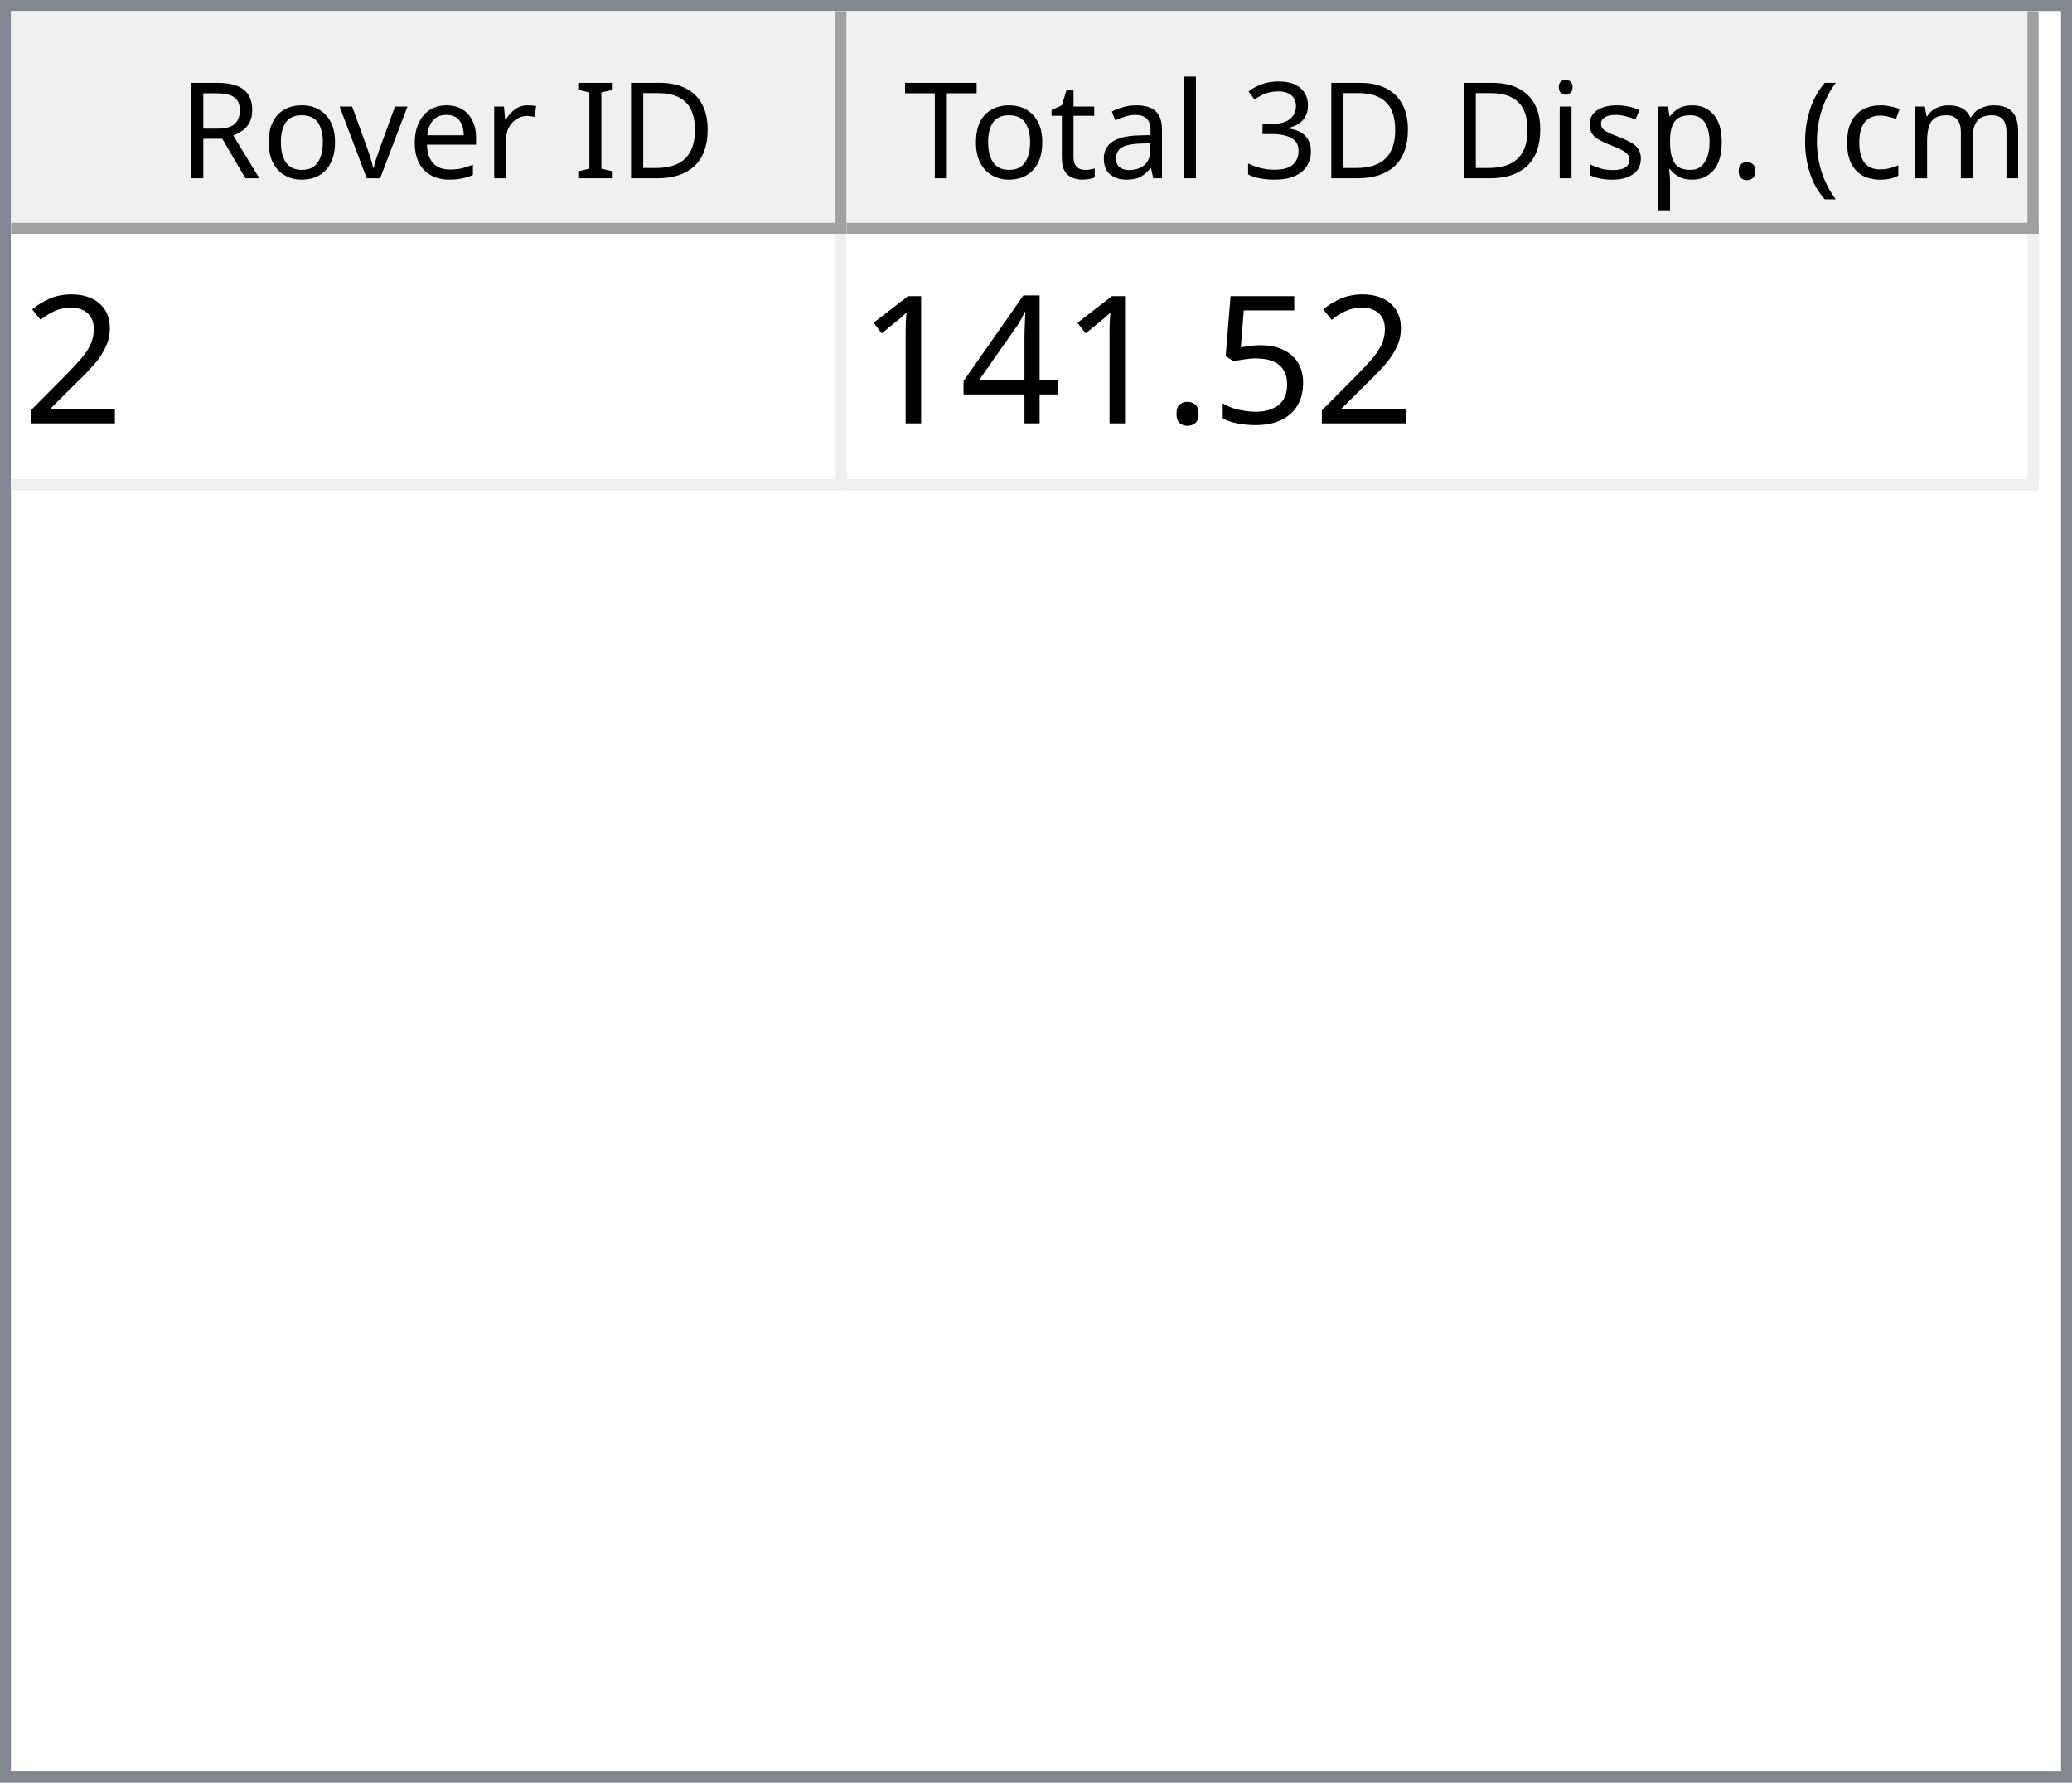
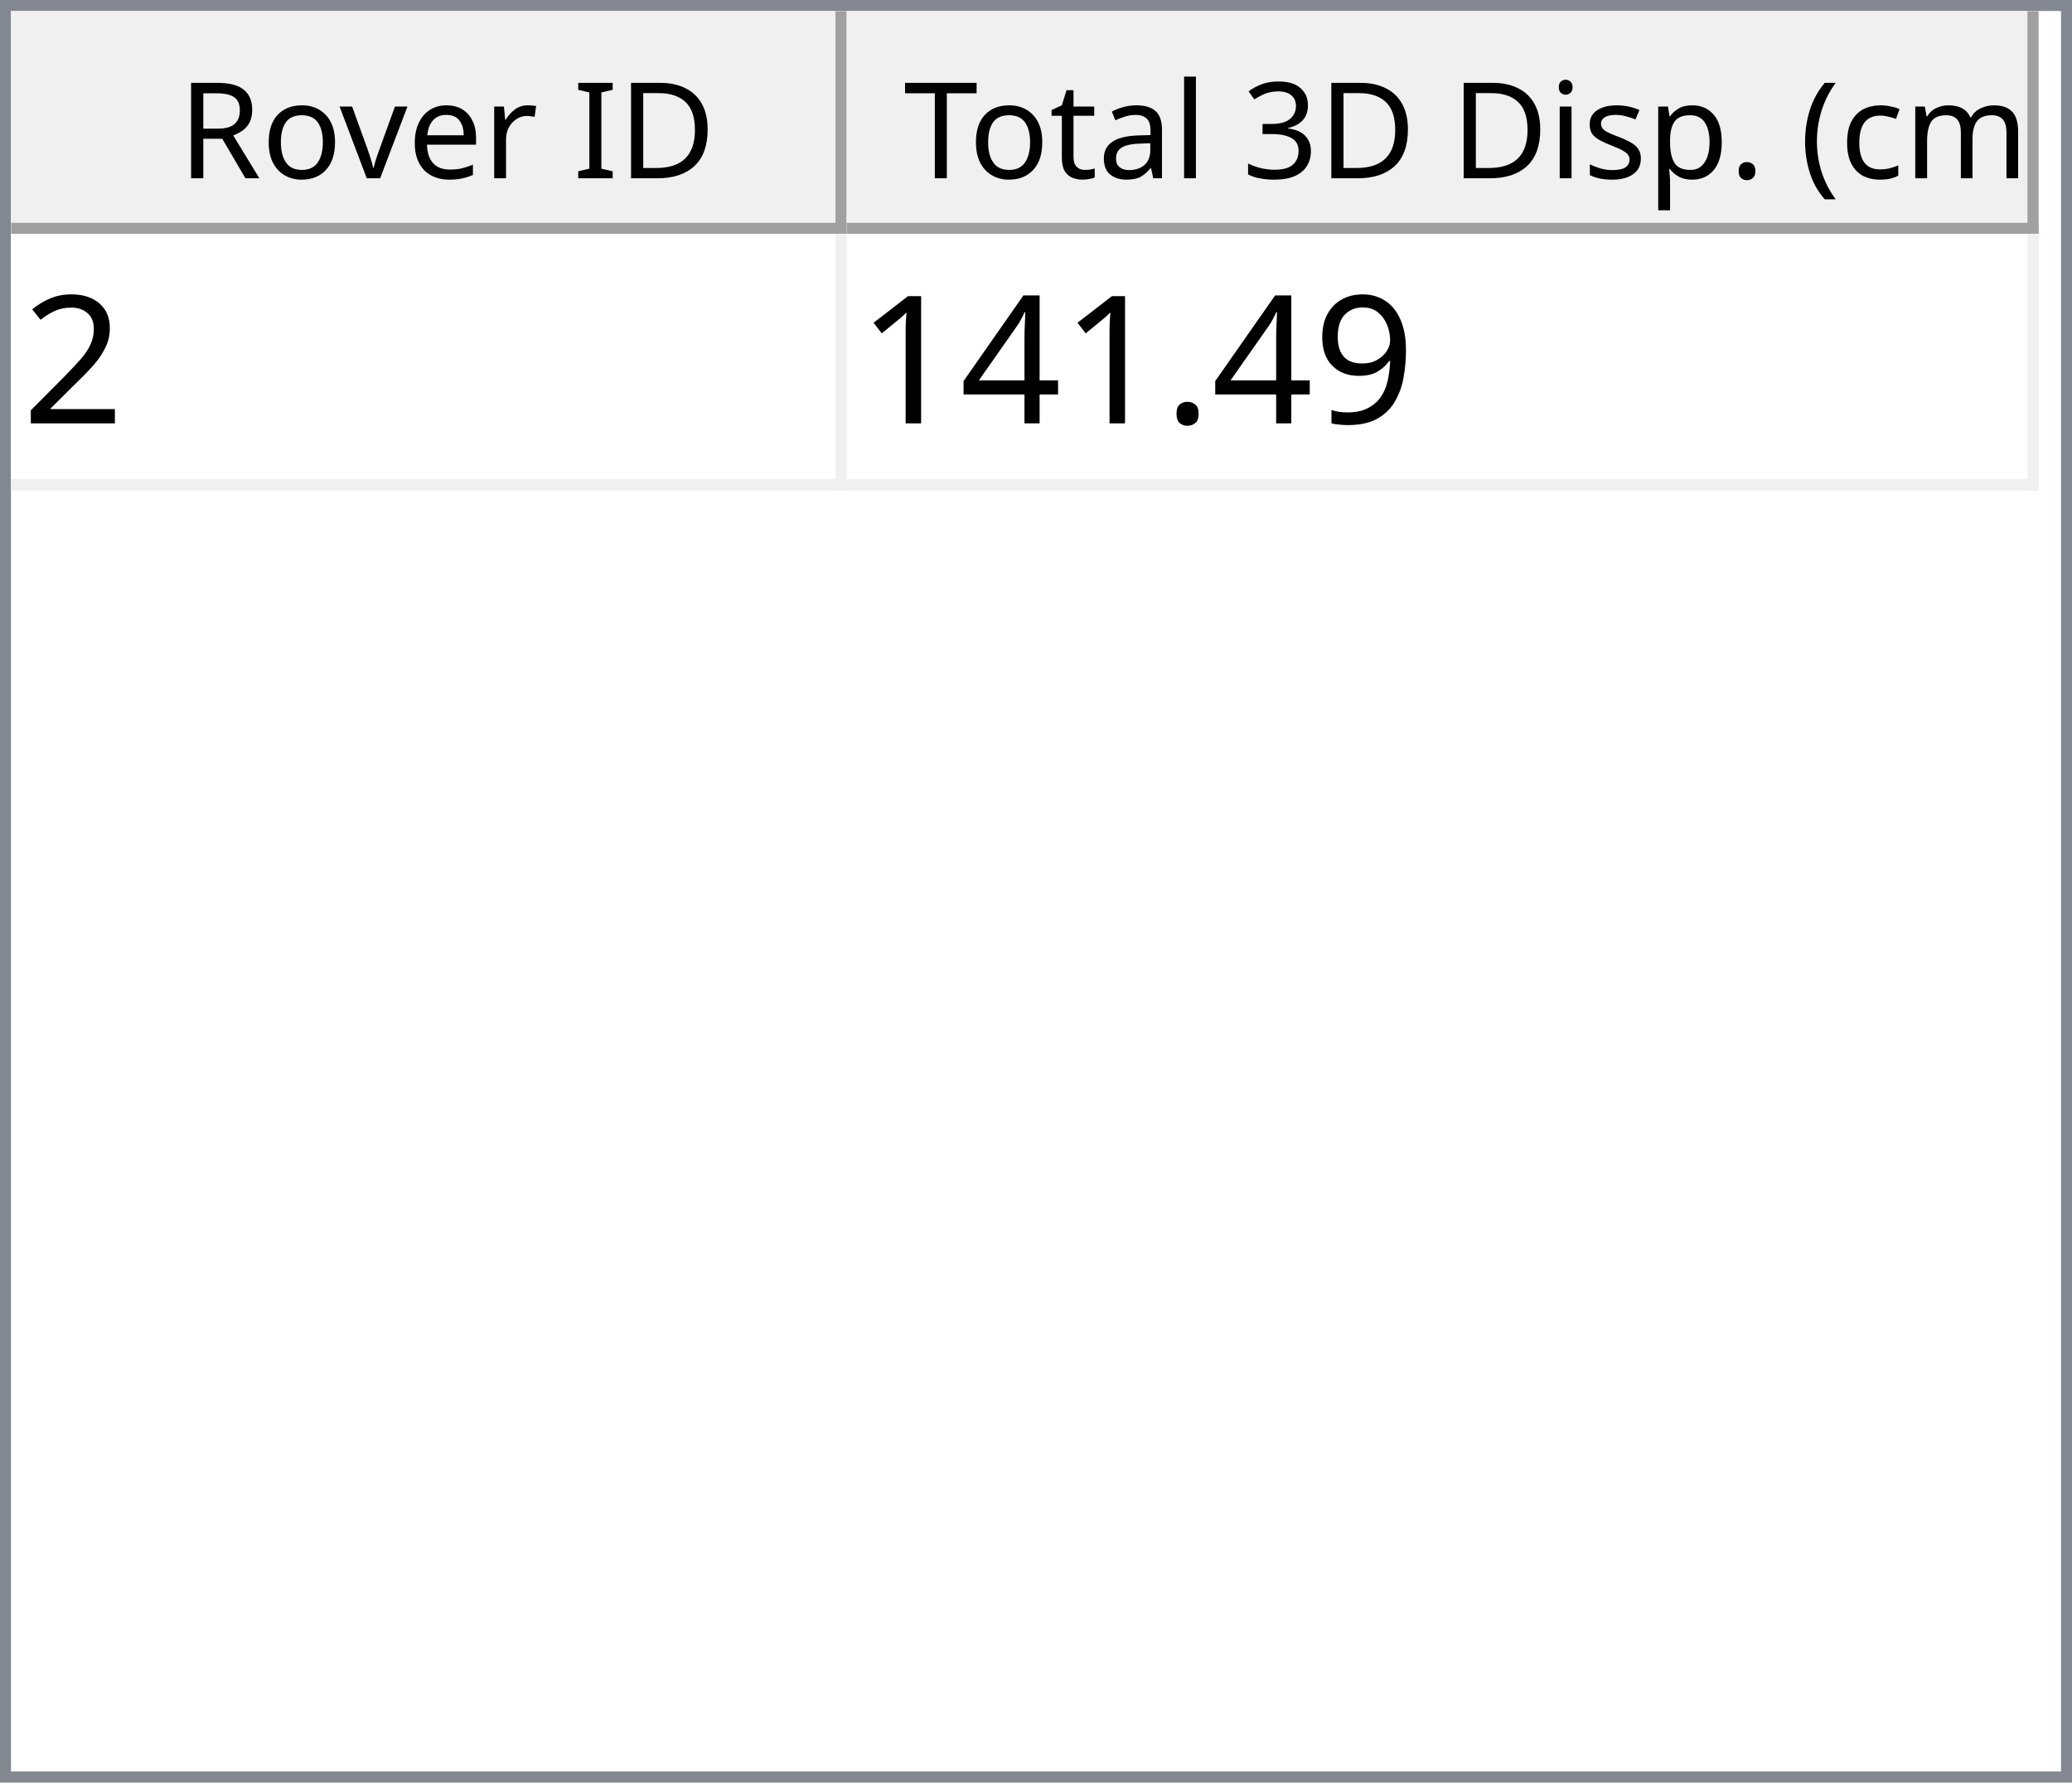
<svg xmlns="http://www.w3.org/2000/svg" style="fill-opacity:1; color-rendering:auto; color-interpolation:auto; text-rendering:auto; stroke:black; stroke-linecap:square; stroke-miterlimit:10; shape-rendering:auto; stroke-opacity:1; fill:black; stroke-dasharray:none; font-weight:normal; stroke-width:1; font-family:'Dialog'; font-style:normal; stroke-linejoin:miter; font-size:12px; stroke-dashoffset:0; image-rendering:auto;" width="186" height="160">
  <defs id="genericDefs" />
  <g>
    <defs id="defs1">
      <clipPath clipPathUnits="userSpaceOnUse" id="clipPath1">
        <path d="M0 0 L186 0 L186 160 L0 160 L0 0 Z" />
      </clipPath>
      <clipPath clipPathUnits="userSpaceOnUse" id="clipPath2">
        <path d="M0 0 L0 160 L186 160 L186 0 Z" />
      </clipPath>
      <clipPath clipPathUnits="userSpaceOnUse" id="clipPath3">
        <path d="M0 0 L0 20 L184 20 L184 0 Z" />
      </clipPath>
      <clipPath clipPathUnits="userSpaceOnUse" id="clipPath4">
        <path d="M0 0 L0 20 L75 20 L75 0 Z" />
      </clipPath>
      <clipPath clipPathUnits="userSpaceOnUse" id="clipPath5">
        <path d="M1 1 L1 19 L74 19 L74 1 Z" />
      </clipPath>
      <clipPath clipPathUnits="userSpaceOnUse" id="clipPath6">
        <path d="M0 0 L0 18 L73 18 L73 0 Z" />
      </clipPath>
      <clipPath clipPathUnits="userSpaceOnUse" id="clipPath7">
        <path d="M-0.5 -0.5 L-0.5 19.5 L74.5 19.5 L74.5 -0.5 Z" />
      </clipPath>
      <clipPath clipPathUnits="userSpaceOnUse" id="clipPath8">
        <path d="M0 0 L0 20 L107 20 L107 0 Z" />
      </clipPath>
      <clipPath clipPathUnits="userSpaceOnUse" id="clipPath9">
        <path d="M1 1 L1 19 L106 19 L106 1 Z" />
      </clipPath>
      <clipPath clipPathUnits="userSpaceOnUse" id="clipPath10">
        <path d="M0 0 L0 18 L105 18 L105 0 Z" />
      </clipPath>
      <clipPath clipPathUnits="userSpaceOnUse" id="clipPath11">
        <path d="M-0.5 -0.5 L-0.5 19.5 L106.5 19.5 L106.5 -0.5 Z" />
      </clipPath>
      <clipPath clipPathUnits="userSpaceOnUse" id="clipPath12">
        <path d="M0 0 L0 138 L184 138 L184 0 Z" />
      </clipPath>
      <clipPath clipPathUnits="userSpaceOnUse" id="clipPath13">
        <path d="M0 0 L0 23 L182 23 L182 0 Z" />
      </clipPath>
      <clipPath clipPathUnits="userSpaceOnUse" id="clipPath14">
        <path d="M-0.5 -0.5 L-0.5 22.5 L181.5 22.5 L181.5 -0.5 Z" />
      </clipPath>
      <clipPath clipPathUnits="userSpaceOnUse" id="clipPath15">
        <path d="M0 0 L0 22 L74 22 L74 0 Z" />
      </clipPath>
      <clipPath clipPathUnits="userSpaceOnUse" id="clipPath16">
        <path d="M0 0 L0 22 L106 22 L106 0 Z" />
      </clipPath>
      <font horiz-adv-x="64.551" id="font1">
        <font-face ascent="107.91" descent="25.098" units-per-em="100" style="font-style:normal; font-family:Segoe UI; font-weight:normal;" />
        <missing-glyph horiz-adv-x="64.551" d="M8.109 0 L8.109 68.266 L56.453 68.266 L56.453 0 L8.109 0 ZM15.328 7.234 L49.219 7.234 L49.219 61.031 L15.328 61.031 L15.328 7.234 Z" />
        <glyph unicode="D" horiz-adv-x="70.117" d="M9.188 0 L9.188 70.016 L28.516 70.016 Q65.531 70.016 65.531 35.891 Q65.531 19.672 55.25 9.836 Q44.969 0 27.734 0 L9.188 0 ZM17.391 62.594 L17.391 7.422 L27.828 7.422 Q41.609 7.422 49.273 14.797 Q56.938 22.172 56.938 35.688 Q56.938 62.594 28.328 62.594 L17.391 62.594 Z" />
        <glyph unicode="I" horiz-adv-x="26.611" d="M17.391 0 L9.188 0 L9.188 70.016 L17.391 70.016 L17.391 0 Z" />
        <glyph unicode=" " horiz-adv-x="27.393" d="" />
        <glyph unicode="r" horiz-adv-x="34.766" d="M34.188 41.891 Q32.078 43.5 28.125 43.5 Q23 43.5 19.555 38.672 Q16.109 33.844 16.109 25.484 L16.109 0 L8.109 0 L8.109 50 L16.109 50 L16.109 39.703 L16.312 39.703 Q18.016 44.969 21.531 47.922 Q25.047 50.875 29.391 50.875 Q32.516 50.875 34.188 50.203 L34.188 41.891 Z" />
        <glyph unicode="e" horiz-adv-x="52.295" d="M48.297 23 L12.984 23 Q13.188 14.656 17.484 10.109 Q21.781 5.562 29.297 5.562 Q37.75 5.562 44.828 11.141 L44.828 3.609 Q38.234 -1.172 27.391 -1.172 Q16.797 -1.172 10.742 5.641 Q4.688 12.453 4.688 24.812 Q4.688 36.469 11.305 43.82 Q17.922 51.172 27.734 51.172 Q37.547 51.172 42.922 44.828 Q48.297 38.484 48.297 27.203 L48.297 23 ZM40.094 29.781 Q40.047 36.719 36.75 40.578 Q33.453 44.438 27.594 44.438 Q21.922 44.438 17.969 40.383 Q14.016 36.328 13.094 29.781 L40.094 29.781 Z" />
        <glyph unicode="v" horiz-adv-x="47.9" d="M47.406 50 L27.484 0 L19.625 0 L0.688 50 L9.469 50 L22.172 13.672 Q23.578 9.672 23.922 6.688 L24.125 6.688 Q24.609 10.453 25.688 13.484 L38.969 50 L47.406 50 Z" />
        <glyph unicode="o" horiz-adv-x="58.594" d="M29 -1.172 Q17.922 -1.172 11.305 5.836 Q4.688 12.844 4.688 24.422 Q4.688 37.016 11.57 44.094 Q18.453 51.172 30.172 51.172 Q41.359 51.172 47.633 44.289 Q53.906 37.406 53.906 25.203 Q53.906 13.234 47.141 6.031 Q40.375 -1.172 29 -1.172 ZM29.594 44.438 Q21.875 44.438 17.383 39.188 Q12.891 33.938 12.891 24.703 Q12.891 15.828 17.43 10.695 Q21.969 5.562 29.594 5.562 Q37.359 5.562 41.531 10.594 Q45.703 15.625 45.703 24.906 Q45.703 34.281 41.531 39.359 Q37.359 44.438 29.594 44.438 Z" />
        <glyph unicode="R" horiz-adv-x="59.814" d="M59.375 0 L49.609 0 L37.891 19.625 Q36.281 22.359 34.766 24.289 Q33.25 26.219 31.664 27.438 Q30.078 28.656 28.25 29.219 Q26.422 29.781 24.125 29.781 L17.391 29.781 L17.391 0 L9.188 0 L9.188 70.016 L30.078 70.016 Q34.672 70.016 38.555 68.867 Q42.438 67.719 45.289 65.375 Q48.141 63.031 49.758 59.547 Q51.375 56.062 51.375 51.375 Q51.375 47.703 50.273 44.656 Q49.172 41.609 47.148 39.211 Q45.125 36.812 42.266 35.133 Q39.406 33.453 35.844 32.516 L35.844 32.328 Q37.594 31.547 38.891 30.547 Q40.188 29.547 41.359 28.18 Q42.531 26.812 43.68 25.078 Q44.828 23.344 46.234 21.047 L59.375 0 ZM17.391 62.594 L17.391 37.203 L28.516 37.203 Q31.594 37.203 34.203 38.133 Q36.812 39.062 38.719 40.797 Q40.625 42.531 41.703 45.047 Q42.781 47.562 42.781 50.688 Q42.781 56.297 39.141 59.445 Q35.5 62.594 28.609 62.594 L17.391 62.594 Z" />
        <glyph unicode=")" horiz-adv-x="30.176" d="M8.297 -15.922 L1.172 -15.922 Q16.406 2.344 16.406 26.812 Q16.406 51.469 1.078 70.016 L8.297 70.016 Q23.531 52.156 23.531 26.703 Q23.531 1.375 8.297 -15.922 Z" />
        <glyph unicode="m" horiz-adv-x="86.133" d="M79.109 0 L71.094 0 L71.094 28.719 Q71.094 37.016 68.531 40.727 Q65.969 44.438 59.906 44.438 Q54.781 44.438 51.195 39.75 Q47.609 35.062 47.609 28.516 L47.609 0 L39.594 0 L39.594 29.688 Q39.594 44.438 28.219 44.438 Q22.953 44.438 19.531 40.016 Q16.109 35.594 16.109 28.516 L16.109 0 L8.109 0 L8.109 50 L16.109 50 L16.109 42.094 L16.312 42.094 Q21.625 51.172 31.844 51.172 Q36.969 51.172 40.773 48.312 Q44.578 45.453 46 40.828 Q51.562 51.172 62.594 51.172 Q79.109 51.172 79.109 30.812 L79.109 0 Z" />
        <glyph unicode="c" horiz-adv-x="46.191" d="M42.188 2.297 Q36.422 -1.172 28.516 -1.172 Q17.828 -1.172 11.258 5.789 Q4.688 12.75 4.688 23.828 Q4.688 36.188 11.766 43.68 Q18.844 51.172 30.672 51.172 Q37.25 51.172 42.281 48.734 L42.281 40.531 Q36.719 44.438 30.375 44.438 Q22.703 44.438 17.797 38.945 Q12.891 33.453 12.891 24.516 Q12.891 15.719 17.508 10.641 Q22.125 5.562 29.891 5.562 Q36.422 5.562 42.188 9.906 L42.188 2.297 Z" />
        <glyph unicode="(" horiz-adv-x="30.176" d="M29.109 -15.922 L21.969 -15.922 Q6.844 1.375 6.844 26.703 Q6.844 52.156 21.969 70.016 L29.203 70.016 Q13.875 51.469 13.875 26.812 Q13.875 2.344 29.109 -15.922 Z" />
        <glyph unicode="." horiz-adv-x="21.68" d="M10.891 -1.078 Q8.641 -1.078 7.055 0.539 Q5.469 2.156 5.469 4.391 Q5.469 6.641 7.055 8.273 Q8.641 9.906 10.891 9.906 Q13.188 9.906 14.797 8.273 Q16.406 6.641 16.406 4.391 Q16.406 2.156 14.797 0.539 Q13.188 -1.078 10.891 -1.078 Z" />
        <glyph unicode="p" horiz-adv-x="58.789" d="M16.312 7.234 L16.109 7.234 L16.109 -23 L8.109 -23 L8.109 50 L16.109 50 L16.109 41.219 L16.312 41.219 Q22.219 51.172 33.594 51.172 Q43.266 51.172 48.688 44.461 Q54.109 37.75 54.109 26.469 Q54.109 13.922 48 6.375 Q41.891 -1.172 31.297 -1.172 Q21.578 -1.172 16.312 7.234 ZM16.109 27.391 L16.109 20.406 Q16.109 14.203 20.141 9.883 Q24.172 5.562 30.375 5.562 Q37.641 5.562 41.773 11.133 Q45.906 16.703 45.906 26.609 Q45.906 34.969 42.047 39.703 Q38.188 44.438 31.594 44.438 Q24.609 44.438 20.359 39.578 Q16.109 34.719 16.109 27.391 Z" />
        <glyph unicode="s" horiz-adv-x="42.432" d="M5.078 1.812 L5.078 10.406 Q11.625 5.562 19.484 5.562 Q30.031 5.562 30.031 12.594 Q30.031 14.594 29.125 15.992 Q28.219 17.391 26.68 18.461 Q25.141 19.531 23.07 20.383 Q21 21.234 18.609 22.172 Q15.281 23.484 12.766 24.828 Q10.25 26.172 8.57 27.859 Q6.891 29.547 6.031 31.695 Q5.172 33.844 5.172 36.719 Q5.172 40.234 6.789 42.945 Q8.406 45.656 11.086 47.484 Q13.766 49.312 17.211 50.242 Q20.656 51.172 24.312 51.172 Q30.812 51.172 35.938 48.922 L35.938 40.828 Q30.422 44.438 23.25 44.438 Q21 44.438 19.195 43.922 Q17.391 43.406 16.094 42.477 Q14.797 41.547 14.086 40.258 Q13.375 38.969 13.375 37.406 Q13.375 35.453 14.086 34.133 Q14.797 32.812 16.164 31.789 Q17.531 30.766 19.484 29.938 Q21.438 29.109 23.922 28.125 Q27.25 26.859 29.883 25.516 Q32.516 24.172 34.375 22.484 Q36.234 20.797 37.234 18.602 Q38.234 16.406 38.234 13.375 Q38.234 9.672 36.602 6.938 Q34.969 4.203 32.234 2.398 Q29.5 0.594 25.93 -0.289 Q22.359 -1.172 18.453 -1.172 Q10.75 -1.172 5.078 1.812 Z" />
        <glyph unicode="i" horiz-adv-x="24.219" d="M12.203 62.703 Q10.062 62.703 8.547 64.164 Q7.031 65.625 7.031 67.875 Q7.031 70.125 8.547 71.609 Q10.062 73.094 12.203 73.094 Q14.406 73.094 15.945 71.609 Q17.484 70.125 17.484 67.875 Q17.484 65.719 15.945 64.211 Q14.406 62.703 12.203 62.703 ZM16.109 0 L8.109 0 L8.109 50 L16.109 50 L16.109 0 Z" />
        <glyph unicode="3" horiz-adv-x="53.906" d="M46.531 19.828 Q46.531 15.094 44.75 11.211 Q42.969 7.328 39.719 4.57 Q36.469 1.812 31.93 0.297 Q27.391 -1.219 21.922 -1.219 Q11.922 -1.219 6 2.594 L6 11.188 Q13.094 5.609 22.219 5.609 Q25.875 5.609 28.828 6.539 Q31.781 7.469 33.906 9.227 Q36.031 10.984 37.18 13.477 Q38.328 15.969 38.328 19.094 Q38.328 32.812 18.797 32.812 L12.984 32.812 L12.984 39.594 L18.5 39.594 Q35.797 39.594 35.797 52.484 Q35.797 64.406 22.609 64.406 Q15.188 64.406 8.688 59.422 L8.688 67.188 Q15.375 71.188 24.609 71.188 Q29 71.188 32.57 69.969 Q36.141 68.75 38.68 66.555 Q41.219 64.359 42.609 61.281 Q44 58.203 44 54.5 Q44 40.672 30.031 36.719 L30.031 36.531 Q33.594 36.141 36.625 34.797 Q39.656 33.453 41.852 31.305 Q44.047 29.156 45.289 26.25 Q46.531 23.344 46.531 19.828 Z" />
        <glyph unicode="l" horiz-adv-x="24.219" d="M16.109 0 L8.109 0 L8.109 74.031 L16.109 74.031 L16.109 0 Z" />
        <glyph unicode="a" horiz-adv-x="50.879" d="M43.891 0 L35.891 0 L35.891 7.812 L35.688 7.812 Q30.469 -1.172 20.312 -1.172 Q12.844 -1.172 8.617 2.781 Q4.391 6.734 4.391 13.281 Q4.391 27.297 20.906 29.594 L35.891 31.688 Q35.891 44.438 25.594 44.438 Q16.547 44.438 9.281 38.281 L9.281 46.484 Q16.656 51.172 26.266 51.172 Q43.891 51.172 43.891 32.516 L43.891 0 ZM35.891 25.297 L23.828 23.641 Q18.266 22.859 15.43 20.875 Q12.594 18.891 12.594 13.875 Q12.594 10.203 15.211 7.883 Q17.828 5.562 22.172 5.562 Q28.125 5.562 32.008 9.742 Q35.891 13.922 35.891 20.312 L35.891 25.297 Z" />
        <glyph unicode="t" horiz-adv-x="33.887" d="M31.297 0.484 Q28.469 -1.078 23.828 -1.078 Q10.688 -1.078 10.688 13.578 L10.688 43.172 L2.094 43.172 L2.094 50 L10.688 50 L10.688 62.203 L18.703 64.797 L18.703 50 L31.297 50 L31.297 43.172 L18.703 43.172 L18.703 14.984 Q18.703 9.969 20.414 7.82 Q22.125 5.672 26.078 5.672 Q29.109 5.672 31.297 7.328 L31.297 0.484 Z" />
        <glyph unicode="T" horiz-adv-x="52.393" d="M50.594 62.594 L30.375 62.594 L30.375 0 L22.172 0 L22.172 62.594 L2 62.594 L2 70.016 L50.594 70.016 L50.594 62.594 Z" />
      </font>
      <font horiz-adv-x="75.0" id="font2">
        <font-face ascent="100.537" descent="21.973" units-per-em="100" style="font-style:normal; font-family:sans-serif; font-weight:normal;" />
        <missing-glyph horiz-adv-x="75.0" d="M12.5 0 L12.5 62.5 L62.5 62.5 L62.5 0 L12.5 0 ZM14.062 1.562 L60.938 1.562 L60.938 60.938 L14.062 60.938 L14.062 1.562 Z" />
        <glyph unicode="2" horiz-adv-x="55.615" d="M50.344 8.453 L50.344 0 L3.031 0 Q2.938 3.172 4.047 6.109 Q5.859 10.938 9.836 15.625 Q13.812 20.312 21.344 26.469 Q33.016 36.031 37.117 41.625 Q41.219 47.219 41.219 52.203 Q41.219 57.422 37.477 61.008 Q33.734 64.594 27.734 64.594 Q21.391 64.594 17.578 60.789 Q13.766 56.984 13.719 50.25 L4.688 51.172 Q5.609 61.281 11.664 66.578 Q17.719 71.875 27.938 71.875 Q38.234 71.875 44.242 66.164 Q50.25 60.453 50.25 52 Q50.25 47.703 48.492 43.555 Q46.734 39.406 42.656 34.812 Q38.578 30.219 29.109 22.219 Q21.188 15.578 18.945 13.211 Q16.703 10.844 15.234 8.453 L50.344 8.453 Z" />
-         <glyph unicode="5" horiz-adv-x="55.615" d="M4.156 18.75 L13.375 19.531 Q14.406 12.797 18.141 9.398 Q21.875 6 27.156 6 Q33.5 6 37.891 10.789 Q42.281 15.578 42.281 23.484 Q42.281 31 38.062 35.352 Q33.844 39.703 27 39.703 Q22.75 39.703 19.336 37.773 Q15.922 35.844 13.969 32.766 L5.719 33.844 L12.641 70.609 L48.25 70.609 L48.25 62.203 L19.672 62.203 L15.828 42.969 Q22.266 47.469 29.344 47.469 Q38.719 47.469 45.164 40.969 Q51.609 34.469 51.609 24.266 Q51.609 14.547 45.953 7.469 Q39.062 -1.219 27.156 -1.219 Q17.391 -1.219 11.211 4.25 Q5.031 9.719 4.156 18.75 Z" />
+         <glyph unicode="9" horiz-adv-x="55.615" d="M5.469 16.547 L13.922 17.328 Q14.984 11.375 18.016 8.688 Q21.047 6 25.781 6 Q29.828 6 32.883 7.859 Q35.938 9.719 37.891 12.82 Q39.844 15.922 41.164 21.195 Q42.484 26.469 42.484 31.938 Q42.484 32.516 42.438 33.688 Q39.797 29.5 35.234 26.883 Q30.672 24.266 25.344 24.266 Q16.453 24.266 10.305 30.711 Q4.156 37.156 4.156 47.703 Q4.156 58.594 10.578 65.234 Q17 71.875 26.656 71.875 Q33.641 71.875 39.43 68.117 Q45.219 64.359 48.219 57.398 Q51.219 50.438 51.219 37.25 Q51.219 23.531 48.242 15.406 Q45.266 7.281 39.383 3.031 Q33.5 -1.219 25.594 -1.219 Q17.188 -1.219 11.867 3.445 Q6.547 8.109 5.469 16.547 ZM41.453 48.141 Q41.453 55.719 37.43 60.156 Q33.406 64.594 27.734 64.594 Q21.875 64.594 17.531 59.812 Q13.188 55.031 13.188 47.406 Q13.188 40.578 17.312 36.305 Q21.438 32.031 27.484 32.031 Q33.594 32.031 37.523 36.305 Q41.453 40.578 41.453 48.141 Z" />
        <glyph unicode="." horiz-adv-x="27.783" d="M9.078 0 L9.078 10.016 L19.094 10.016 L19.094 0 L9.078 0 Z" />
        <glyph unicode="4" horiz-adv-x="55.615" d="M32.328 0 L32.328 17.141 L1.266 17.141 L1.266 25.203 L33.938 71.578 L41.109 71.578 L41.109 25.203 L50.781 25.203 L50.781 17.141 L41.109 17.141 L41.109 0 L32.328 0 ZM32.328 25.203 L32.328 57.469 L9.906 25.203 L32.328 25.203 Z" />
        <glyph unicode="1" horiz-adv-x="55.615" d="M37.25 0 L28.469 0 L28.469 56 Q25.297 52.984 20.141 49.953 Q14.984 46.922 10.891 45.406 L10.891 53.906 Q18.266 57.375 23.781 62.305 Q29.297 67.234 31.594 71.875 L37.25 71.875 L37.25 0 Z" />
      </font>
    </defs>
    <g style="fill:white; stroke:white;">
      <rect x="0" y="0" width="186" style="clip-path:url(#clipPath1); stroke:none;" height="160" />
    </g>
    <g style="fill:white; text-rendering:optimizeSpeed; color-rendering:optimizeSpeed; image-rendering:optimizeSpeed; shape-rendering:crispEdges; stroke:white; color-interpolation:sRGB;">
      <rect x="0" width="186" height="160" y="0" style="stroke:none;" />
      <path style="stroke:none;" d="M0 160 L186 160 L186 0 L0 0 Z" />
    </g>
    <g style="fill:rgb(240,240,240); font-family:'Segoe UI'; stroke:rgb(240,240,240);">
      <rect x="0" y="0" width="186" style="clip-path:url(#clipPath2); stroke:none;" height="160" />
    </g>
    <g style="fill:rgb(130,135,144); font-family:'Segoe UI'; stroke:rgb(130,135,144);">
      <path d="M0 0 L186 0 L186 160 L0 160 L0 0 ZM1 1 L185 1 L185 159 L1 159 L1 1 Z" style="fill-rule:evenodd; clip-path:url(#clipPath2); stroke:none;" />
    </g>
    <g style="fill:white; font-family:'Segoe UI'; stroke:white;" transform="translate(1,1)">
      <rect x="0" y="0" width="184" style="clip-path:url(#clipPath3); stroke:none;" height="20" />
    </g>
    <g style="fill:rgb(240,240,240); font-family:'Segoe UI'; stroke:rgb(240,240,240);" transform="translate(1,1)">
      <rect x="0" y="0" width="75" style="clip-path:url(#clipPath4); stroke:none;" height="20" />
    </g>
    <g style="font-family:'Segoe UI';" transform="translate(2,2)">
      <text x="14" xml:space="preserve" y="14" style="clip-path:url(#clipPath6); stroke:none;">Rover ID</text>
    </g>
    <g style="fill:rgb(160,160,160); font-family:'Segoe UI'; stroke:rgb(160,160,160); stroke-linejoin:bevel;" transform="translate(1.5,1.5)">
      <line x1="74" x2="74" y1="0" style="fill:none; clip-path:url(#clipPath7);" y2="19" />
    </g>
    <g style="fill:rgb(160,160,160); font-family:'Segoe UI'; stroke:rgb(160,160,160); stroke-linejoin:bevel;" transform="matrix(1,0,0,1,1,1) translate(0.5,0.5)">
      <line x1="0" x2="74" y1="19" style="fill:none; clip-path:url(#clipPath7);" y2="19" />
    </g>
    <g style="fill:rgb(240,240,240); font-family:'Segoe UI'; stroke:rgb(240,240,240);" transform="translate(76,1)">
      <rect x="0" y="0" width="107" style="clip-path:url(#clipPath8); stroke:none;" height="20" />
    </g>
    <g style="font-family:'Segoe UI';" transform="translate(77,2)">
      <text x="1" xml:space="preserve" y="14" style="clip-path:url(#clipPath10); stroke:none;"> Total 3D Disp. (cm)</text>
    </g>
    <g style="fill:rgb(160,160,160); font-family:'Segoe UI'; stroke:rgb(160,160,160); stroke-linejoin:bevel;" transform="translate(76.5,1.5)">
      <line x1="106" x2="106" y1="0" style="fill:none; clip-path:url(#clipPath11);" y2="19" />
    </g>
    <g style="fill:rgb(160,160,160); font-family:'Segoe UI'; stroke:rgb(160,160,160); stroke-linejoin:bevel;" transform="matrix(1,0,0,1,76,1) translate(0.5,0.5)">
      <line x1="0" x2="106" y1="19" style="fill:none; clip-path:url(#clipPath11);" y2="19" />
    </g>
    <g style="fill:white; font-family:'Segoe UI'; stroke:white;" transform="translate(1,21)">
      <rect x="0" y="0" width="184" style="clip-path:url(#clipPath12); stroke:none;" height="138" />
    </g>
    <g style="fill:rgb(240,240,240); font-size:16px; font-family:sans-serif; stroke:rgb(240,240,240);" transform="translate(1,21)">
      <rect x="0" y="0" width="182" style="clip-path:url(#clipPath13); stroke:none;" height="23" />
      <line transform="translate(0.5,0.5)" x1="0" x2="181" y1="22" style="clip-path:url(#clipPath14); fill:none; stroke-linejoin:bevel;" y2="22" />
    </g>
    <g transform="matrix(1,0,0,1,1,21) translate(0.5,0.5)" style="fill:rgb(240,240,240); font-size:16px; font-family:sans-serif; stroke:rgb(240,240,240); stroke-linejoin:bevel;">
      <line x1="74" x2="74" y1="0" style="fill:none; clip-path:url(#clipPath14);" y2="22" />
    </g>
    <g transform="matrix(1,0,0,1,1,21) translate(0.5,0.5)" style="fill:rgb(240,240,240); font-size:16px; font-family:sans-serif; stroke:rgb(240,240,240); stroke-linejoin:bevel;">
      <line x1="181" x2="181" y1="0" style="fill:none; clip-path:url(#clipPath14);" y2="22" />
    </g>
    <g style="fill:white; font-size:16px; font-family:sans-serif; stroke:white;" transform="matrix(1,0,0,1,1,21)">
      <rect x="0" y="0" width="74" style="clip-path:url(#clipPath15); stroke:none;" height="22" />
      <text x="1" y="17" style="fill:black; clip-path:url(#clipPath15); stroke:none;" xml:space="preserve">2</text>
    </g>
    <g style="fill:white; font-size:16px; font-family:sans-serif; stroke:white;" transform="matrix(1,0,0,1,1,21) translate(75,0)">
      <rect x="0" y="0" width="106" style="clip-path:url(#clipPath16); stroke:none;" height="22" />
-       <text x="1" y="17" style="fill:black; clip-path:url(#clipPath16); stroke:none;" xml:space="preserve">141.52</text>
+       <text x="1" y="17" style="fill:black; clip-path:url(#clipPath16); stroke:none;" xml:space="preserve">141.49</text>
    </g>
  </g>
</svg>
